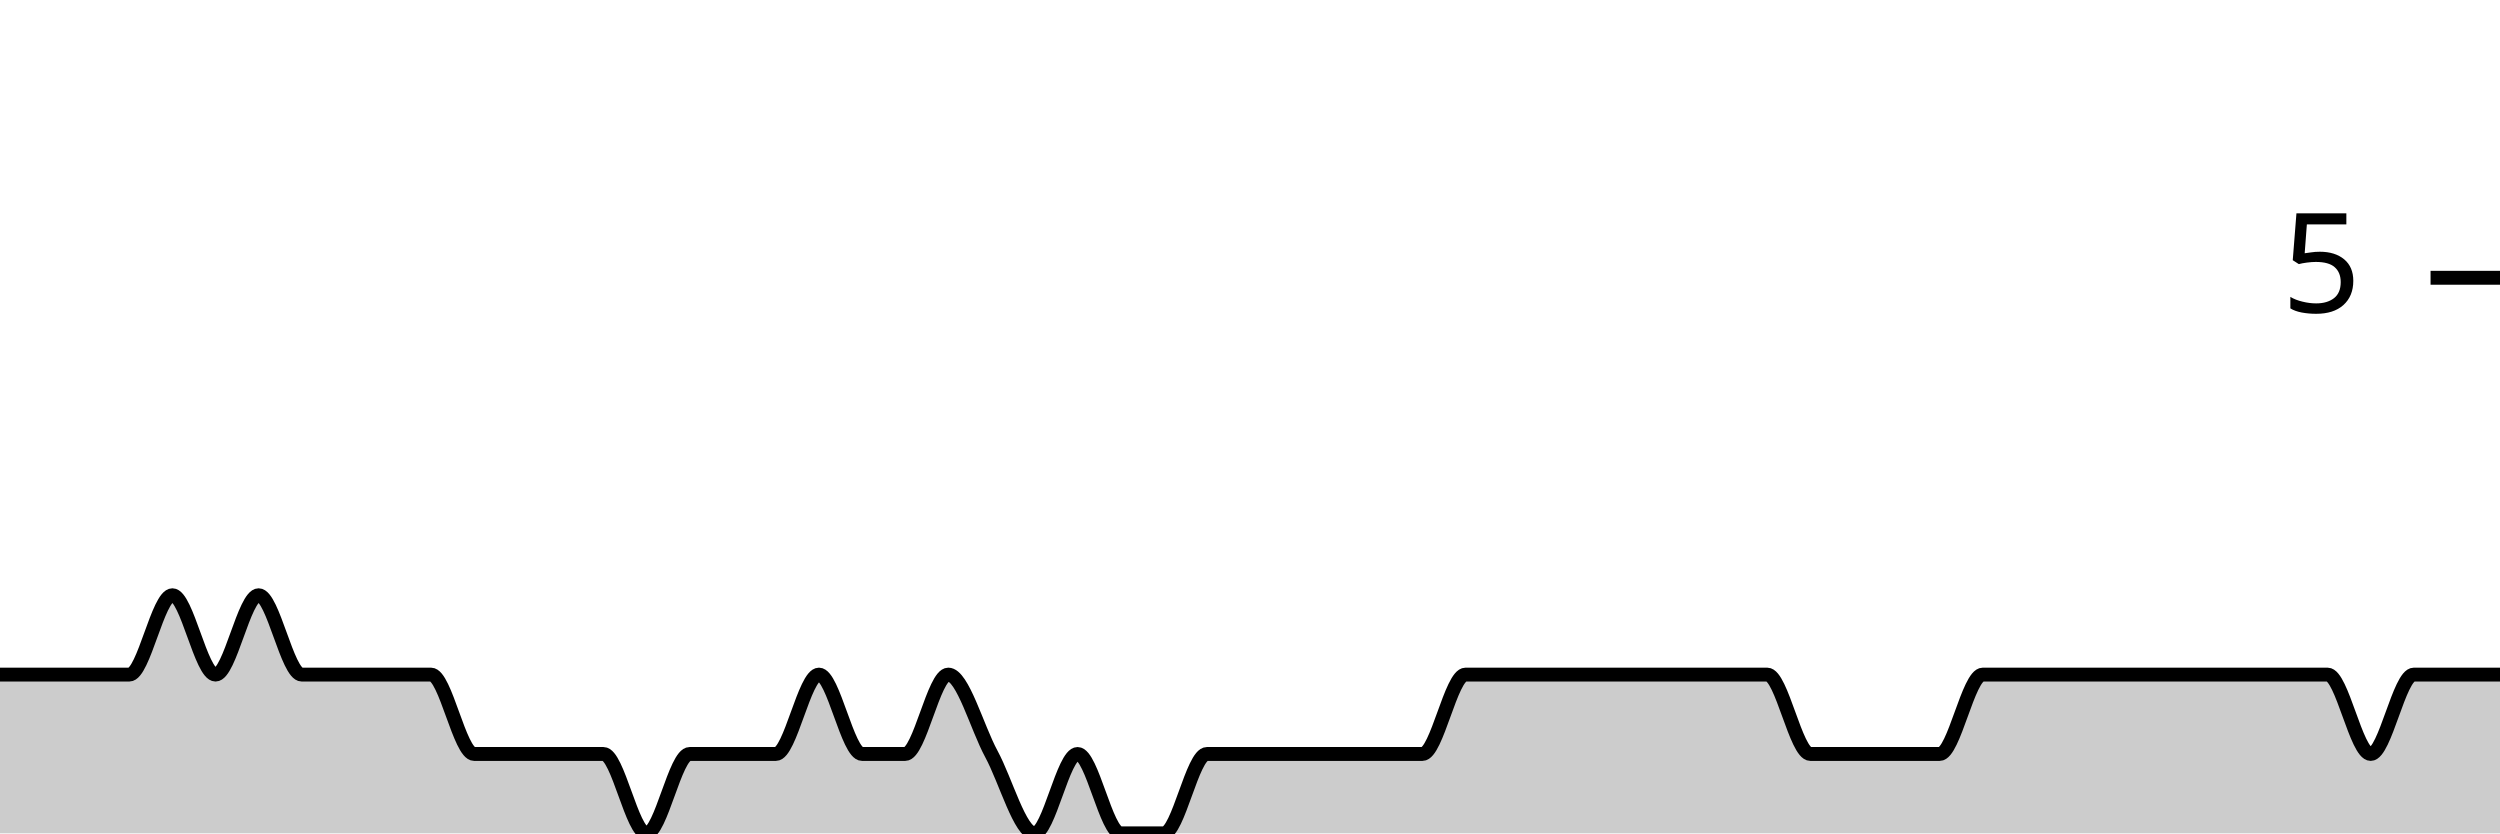
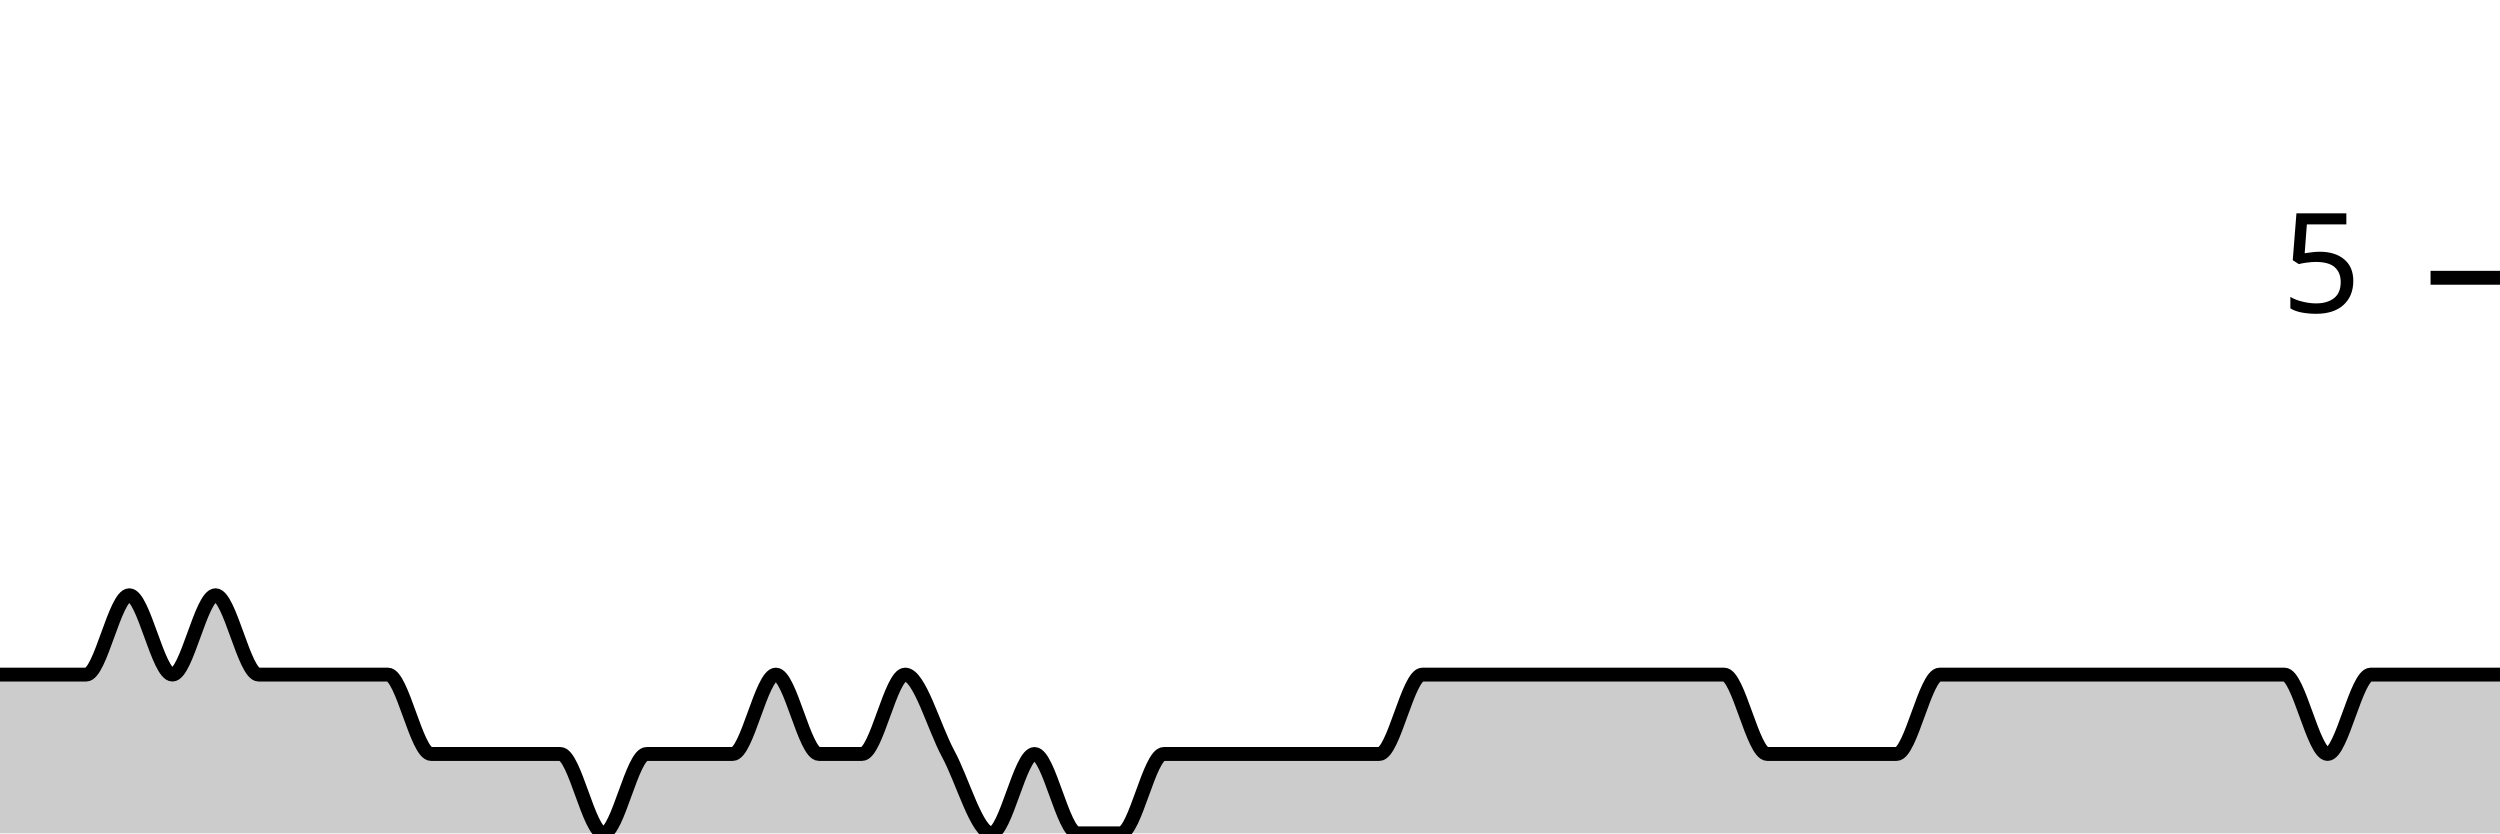
<svg xmlns="http://www.w3.org/2000/svg" viewBox="0 0 180 60">
  <g transform="translate(0,20)">
-     <path class="area" fill="rgba(0, 0, 0, 0.2)" d="M0,28.571C1.034,28.571,2.069,28.571,3.103,28.571C4.138,28.571,5.172,28.571,6.207,28.571C7.241,28.571,8.276,28.571,9.31,28.571C10.345,28.571,11.379,22.857,12.414,22.857C13.448,22.857,14.483,28.571,15.517,28.571C16.552,28.571,17.586,22.857,18.621,22.857C19.655,22.857,20.69,28.571,21.724,28.571C22.759,28.571,23.793,28.571,24.828,28.571C25.862,28.571,26.897,28.571,27.931,28.571C28.966,28.571,30,28.571,31.034,28.571C32.069,28.571,33.103,34.286,34.138,34.286C35.172,34.286,36.207,34.286,37.241,34.286C38.276,34.286,39.31,34.286,40.345,34.286C41.379,34.286,42.414,34.286,43.448,34.286C44.483,34.286,45.517,40,46.552,40C47.586,40,48.621,34.286,49.655,34.286C50.69,34.286,51.724,34.286,52.759,34.286C53.793,34.286,54.828,34.286,55.862,34.286C56.897,34.286,57.931,28.571,58.966,28.571C60,28.571,61.034,34.286,62.069,34.286C63.103,34.286,64.138,34.286,65.172,34.286C66.207,34.286,67.241,28.571,68.276,28.571C69.31,28.571,70.345,32.381,71.379,34.286C72.414,36.19,73.448,40,74.483,40C75.517,40,76.552,34.286,77.586,34.286C78.621,34.286,79.655,40,80.69,40C81.724,40,82.759,40,83.793,40C84.828,40,85.862,34.286,86.897,34.286C87.931,34.286,88.966,34.286,90,34.286C91.034,34.286,92.069,34.286,93.103,34.286C94.138,34.286,95.172,34.286,96.207,34.286C97.241,34.286,98.276,34.286,99.31,34.286C100.345,34.286,101.379,34.286,102.414,34.286C103.448,34.286,104.483,28.571,105.517,28.571C106.552,28.571,107.586,28.571,108.621,28.571C109.655,28.571,110.69,28.571,111.724,28.571C112.759,28.571,113.793,28.571,114.828,28.571C115.862,28.571,116.897,28.571,117.931,28.571C118.966,28.571,120,28.571,121.034,28.571C122.069,28.571,123.103,28.571,124.138,28.571C125.172,28.571,126.207,28.571,127.241,28.571C128.276,28.571,129.31,34.286,130.345,34.286C131.379,34.286,132.414,34.286,133.448,34.286C134.483,34.286,135.517,34.286,136.552,34.286C137.586,34.286,138.621,34.286,139.655,34.286C140.69,34.286,141.724,28.571,142.759,28.571C143.793,28.571,144.828,28.571,145.862,28.571C146.897,28.571,147.931,28.571,148.966,28.571C150,28.571,151.034,28.571,152.069,28.571C153.103,28.571,154.138,28.571,155.172,28.571C156.207,28.571,157.241,28.571,158.276,28.571C159.31,28.571,160.345,28.571,161.379,28.571C162.414,28.571,163.448,28.571,164.483,28.571C165.517,28.571,166.552,28.571,167.586,28.571C168.621,28.571,169.655,34.286,170.69,34.286C171.724,34.286,172.759,28.571,173.793,28.571C174.828,28.571,175.862,28.571,176.897,28.571C177.931,28.571,178.966,28.571,180,28.571L180,40C178.966,40,177.931,40,176.897,40C175.862,40,174.828,40,173.793,40C172.759,40,171.724,40,170.69,40C169.655,40,168.621,40,167.586,40C166.552,40,165.517,40,164.483,40C163.448,40,162.414,40,161.379,40C160.345,40,159.31,40,158.276,40C157.241,40,156.207,40,155.172,40C154.138,40,153.103,40,152.069,40C151.034,40,150,40,148.966,40C147.931,40,146.897,40,145.862,40C144.828,40,143.793,40,142.759,40C141.724,40,140.69,40,139.655,40C138.621,40,137.586,40,136.552,40C135.517,40,134.483,40,133.448,40C132.414,40,131.379,40,130.345,40C129.31,40,128.276,40,127.241,40C126.207,40,125.172,40,124.138,40C123.103,40,122.069,40,121.034,40C120,40,118.966,40,117.931,40C116.897,40,115.862,40,114.828,40C113.793,40,112.759,40,111.724,40C110.69,40,109.655,40,108.621,40C107.586,40,106.552,40,105.517,40C104.483,40,103.448,40,102.414,40C101.379,40,100.345,40,99.31,40C98.276,40,97.241,40,96.207,40C95.172,40,94.138,40,93.103,40C92.069,40,91.034,40,90,40C88.966,40,87.931,40,86.897,40C85.862,40,84.828,40,83.793,40C82.759,40,81.724,40,80.69,40C79.655,40,78.621,40,77.586,40C76.552,40,75.517,40,74.483,40C73.448,40,72.414,40,71.379,40C70.345,40,69.31,40,68.276,40C67.241,40,66.207,40,65.172,40C64.138,40,63.103,40,62.069,40C61.034,40,60,40,58.966,40C57.931,40,56.897,40,55.862,40C54.828,40,53.793,40,52.759,40C51.724,40,50.69,40,49.655,40C48.621,40,47.586,40,46.552,40C45.517,40,44.483,40,43.448,40C42.414,40,41.379,40,40.345,40C39.31,40,38.276,40,37.241,40C36.207,40,35.172,40,34.138,40C33.103,40,32.069,40,31.034,40C30,40,28.966,40,27.931,40C26.897,40,25.862,40,24.828,40C23.793,40,22.759,40,21.724,40C20.69,40,19.655,40,18.621,40C17.586,40,16.552,40,15.517,40C14.483,40,13.448,40,12.414,40C11.379,40,10.345,40,9.31,40C8.276,40,7.241,40,6.207,40C5.172,40,4.138,40,3.103,40C2.069,40,1.034,40,0,40Z" />
-     <path class="line" stroke="black" fill="none" d="M0,28.571C1.034,28.571,2.069,28.571,3.103,28.571C4.138,28.571,5.172,28.571,6.207,28.571C7.241,28.571,8.276,28.571,9.31,28.571C10.345,28.571,11.379,22.857,12.414,22.857C13.448,22.857,14.483,28.571,15.517,28.571C16.552,28.571,17.586,22.857,18.621,22.857C19.655,22.857,20.69,28.571,21.724,28.571C22.759,28.571,23.793,28.571,24.828,28.571C25.862,28.571,26.897,28.571,27.931,28.571C28.966,28.571,30,28.571,31.034,28.571C32.069,28.571,33.103,34.286,34.138,34.286C35.172,34.286,36.207,34.286,37.241,34.286C38.276,34.286,39.31,34.286,40.345,34.286C41.379,34.286,42.414,34.286,43.448,34.286C44.483,34.286,45.517,40,46.552,40C47.586,40,48.621,34.286,49.655,34.286C50.69,34.286,51.724,34.286,52.759,34.286C53.793,34.286,54.828,34.286,55.862,34.286C56.897,34.286,57.931,28.571,58.966,28.571C60,28.571,61.034,34.286,62.069,34.286C63.103,34.286,64.138,34.286,65.172,34.286C66.207,34.286,67.241,28.571,68.276,28.571C69.31,28.571,70.345,32.381,71.379,34.286C72.414,36.19,73.448,40,74.483,40C75.517,40,76.552,34.286,77.586,34.286C78.621,34.286,79.655,40,80.69,40C81.724,40,82.759,40,83.793,40C84.828,40,85.862,34.286,86.897,34.286C87.931,34.286,88.966,34.286,90,34.286C91.034,34.286,92.069,34.286,93.103,34.286C94.138,34.286,95.172,34.286,96.207,34.286C97.241,34.286,98.276,34.286,99.31,34.286C100.345,34.286,101.379,34.286,102.414,34.286C103.448,34.286,104.483,28.571,105.517,28.571C106.552,28.571,107.586,28.571,108.621,28.571C109.655,28.571,110.69,28.571,111.724,28.571C112.759,28.571,113.793,28.571,114.828,28.571C115.862,28.571,116.897,28.571,117.931,28.571C118.966,28.571,120,28.571,121.034,28.571C122.069,28.571,123.103,28.571,124.138,28.571C125.172,28.571,126.207,28.571,127.241,28.571C128.276,28.571,129.31,34.286,130.345,34.286C131.379,34.286,132.414,34.286,133.448,34.286C134.483,34.286,135.517,34.286,136.552,34.286C137.586,34.286,138.621,34.286,139.655,34.286C140.69,34.286,141.724,28.571,142.759,28.571C143.793,28.571,144.828,28.571,145.862,28.571C146.897,28.571,147.931,28.571,148.966,28.571C150,28.571,151.034,28.571,152.069,28.571C153.103,28.571,154.138,28.571,155.172,28.571C156.207,28.571,157.241,28.571,158.276,28.571C159.31,28.571,160.345,28.571,161.379,28.571C162.414,28.571,163.448,28.571,164.483,28.571C165.517,28.571,166.552,28.571,167.586,28.571C168.621,28.571,169.655,34.286,170.69,34.286C171.724,34.286,172.759,28.571,173.793,28.571C174.828,28.571,175.862,28.571,176.897,28.571C177.931,28.571,178.966,28.571,180,28.571" />
+     <path class="area" fill="rgba(0, 0, 0, 0.2)" d="M0,28.571C1.034,28.571,2.069,28.571,3.103,28.571C4.138,28.571,5.172,28.571,6.207,28.571C7.241,28.571,8.276,22.857,9.31,22.857C10.345,22.857,11.379,28.571,12.414,28.571C13.448,28.571,14.483,22.857,15.517,22.857C16.552,22.857,17.586,28.571,18.621,28.571C19.655,28.571,20.69,28.571,21.724,28.571C22.759,28.571,23.793,28.571,24.828,28.571C25.862,28.571,26.897,28.571,27.931,28.571C28.966,28.571,30,34.286,31.034,34.286C32.069,34.286,33.103,34.286,34.138,34.286C35.172,34.286,36.207,34.286,37.241,34.286C38.276,34.286,39.31,34.286,40.345,34.286C41.379,34.286,42.414,40,43.448,40C44.483,40,45.517,34.286,46.552,34.286C47.586,34.286,48.621,34.286,49.655,34.286C50.69,34.286,51.724,34.286,52.759,34.286C53.793,34.286,54.828,28.571,55.862,28.571C56.897,28.571,57.931,34.286,58.966,34.286C60,34.286,61.034,34.286,62.069,34.286C63.103,34.286,64.138,28.571,65.172,28.571C66.207,28.571,67.241,32.381,68.276,34.286C69.31,36.19,70.345,40,71.379,40C72.414,40,73.448,34.286,74.483,34.286C75.517,34.286,76.552,40,77.586,40C78.621,40,79.655,40,80.69,40C81.724,40,82.759,34.286,83.793,34.286C84.828,34.286,85.862,34.286,86.897,34.286C87.931,34.286,88.966,34.286,90,34.286C91.034,34.286,92.069,34.286,93.103,34.286C94.138,34.286,95.172,34.286,96.207,34.286C97.241,34.286,98.276,34.286,99.31,34.286C100.345,34.286,101.379,28.571,102.414,28.571C103.448,28.571,104.483,28.571,105.517,28.571C106.552,28.571,107.586,28.571,108.621,28.571C109.655,28.571,110.69,28.571,111.724,28.571C112.759,28.571,113.793,28.571,114.828,28.571C115.862,28.571,116.897,28.571,117.931,28.571C118.966,28.571,120,28.571,121.034,28.571C122.069,28.571,123.103,28.571,124.138,28.571C125.172,28.571,126.207,34.286,127.241,34.286C128.276,34.286,129.31,34.286,130.345,34.286C131.379,34.286,132.414,34.286,133.448,34.286C134.483,34.286,135.517,34.286,136.552,34.286C137.586,34.286,138.621,28.571,139.655,28.571C140.69,28.571,141.724,28.571,142.759,28.571C143.793,28.571,144.828,28.571,145.862,28.571C146.897,28.571,147.931,28.571,148.966,28.571C150,28.571,151.034,28.571,152.069,28.571C153.103,28.571,154.138,28.571,155.172,28.571C156.207,28.571,157.241,28.571,158.276,28.571C159.31,28.571,160.345,28.571,161.379,28.571C162.414,28.571,163.448,28.571,164.483,28.571C165.517,28.571,166.552,34.286,167.586,34.286C168.621,34.286,169.655,28.571,170.69,28.571C171.724,28.571,172.759,28.571,173.793,28.571C174.828,28.571,175.862,28.571,176.897,28.571C177.931,28.571,178.966,28.571,180,28.571L180,40C178.966,40,177.931,40,176.897,40C175.862,40,174.828,40,173.793,40C172.759,40,171.724,40,170.69,40C169.655,40,168.621,40,167.586,40C166.552,40,165.517,40,164.483,40C163.448,40,162.414,40,161.379,40C160.345,40,159.31,40,158.276,40C157.241,40,156.207,40,155.172,40C154.138,40,153.103,40,152.069,40C151.034,40,150,40,148.966,40C147.931,40,146.897,40,145.862,40C144.828,40,143.793,40,142.759,40C141.724,40,140.69,40,139.655,40C138.621,40,137.586,40,136.552,40C135.517,40,134.483,40,133.448,40C132.414,40,131.379,40,130.345,40C129.31,40,128.276,40,127.241,40C126.207,40,125.172,40,124.138,40C123.103,40,122.069,40,121.034,40C120,40,118.966,40,117.931,40C116.897,40,115.862,40,114.828,40C113.793,40,112.759,40,111.724,40C110.69,40,109.655,40,108.621,40C107.586,40,106.552,40,105.517,40C104.483,40,103.448,40,102.414,40C101.379,40,100.345,40,99.31,40C98.276,40,97.241,40,96.207,40C95.172,40,94.138,40,93.103,40C92.069,40,91.034,40,90,40C88.966,40,87.931,40,86.897,40C85.862,40,84.828,40,83.793,40C82.759,40,81.724,40,80.69,40C79.655,40,78.621,40,77.586,40C76.552,40,75.517,40,74.483,40C73.448,40,72.414,40,71.379,40C70.345,40,69.31,40,68.276,40C67.241,40,66.207,40,65.172,40C64.138,40,63.103,40,62.069,40C61.034,40,60,40,58.966,40C57.931,40,56.897,40,55.862,40C54.828,40,53.793,40,52.759,40C51.724,40,50.69,40,49.655,40C48.621,40,47.586,40,46.552,40C45.517,40,44.483,40,43.448,40C42.414,40,41.379,40,40.345,40C39.31,40,38.276,40,37.241,40C36.207,40,35.172,40,34.138,40C33.103,40,32.069,40,31.034,40C30,40,28.966,40,27.931,40C26.897,40,25.862,40,24.828,40C23.793,40,22.759,40,21.724,40C20.69,40,19.655,40,18.621,40C17.586,40,16.552,40,15.517,40C14.483,40,13.448,40,12.414,40C11.379,40,10.345,40,9.31,40C8.276,40,7.241,40,6.207,40C5.172,40,4.138,40,3.103,40C2.069,40,1.034,40,0,40Z" />
+     <path class="line" stroke="black" fill="none" d="M0,28.571C1.034,28.571,2.069,28.571,3.103,28.571C4.138,28.571,5.172,28.571,6.207,28.571C7.241,28.571,8.276,22.857,9.31,22.857C10.345,22.857,11.379,28.571,12.414,28.571C13.448,28.571,14.483,22.857,15.517,22.857C16.552,22.857,17.586,28.571,18.621,28.571C19.655,28.571,20.69,28.571,21.724,28.571C22.759,28.571,23.793,28.571,24.828,28.571C25.862,28.571,26.897,28.571,27.931,28.571C28.966,28.571,30,34.286,31.034,34.286C32.069,34.286,33.103,34.286,34.138,34.286C35.172,34.286,36.207,34.286,37.241,34.286C38.276,34.286,39.31,34.286,40.345,34.286C41.379,34.286,42.414,40,43.448,40C44.483,40,45.517,34.286,46.552,34.286C47.586,34.286,48.621,34.286,49.655,34.286C50.69,34.286,51.724,34.286,52.759,34.286C53.793,34.286,54.828,28.571,55.862,28.571C56.897,28.571,57.931,34.286,58.966,34.286C60,34.286,61.034,34.286,62.069,34.286C63.103,34.286,64.138,28.571,65.172,28.571C66.207,28.571,67.241,32.381,68.276,34.286C69.31,36.19,70.345,40,71.379,40C72.414,40,73.448,34.286,74.483,34.286C75.517,34.286,76.552,40,77.586,40C78.621,40,79.655,40,80.69,40C81.724,40,82.759,34.286,83.793,34.286C84.828,34.286,85.862,34.286,86.897,34.286C87.931,34.286,88.966,34.286,90,34.286C91.034,34.286,92.069,34.286,93.103,34.286C94.138,34.286,95.172,34.286,96.207,34.286C97.241,34.286,98.276,34.286,99.31,34.286C100.345,34.286,101.379,28.571,102.414,28.571C103.448,28.571,104.483,28.571,105.517,28.571C106.552,28.571,107.586,28.571,108.621,28.571C109.655,28.571,110.69,28.571,111.724,28.571C112.759,28.571,113.793,28.571,114.828,28.571C115.862,28.571,116.897,28.571,117.931,28.571C118.966,28.571,120,28.571,121.034,28.571C122.069,28.571,123.103,28.571,124.138,28.571C125.172,28.571,126.207,34.286,127.241,34.286C128.276,34.286,129.31,34.286,130.345,34.286C131.379,34.286,132.414,34.286,133.448,34.286C134.483,34.286,135.517,34.286,136.552,34.286C137.586,34.286,138.621,28.571,139.655,28.571C140.69,28.571,141.724,28.571,142.759,28.571C143.793,28.571,144.828,28.571,145.862,28.571C146.897,28.571,147.931,28.571,148.966,28.571C150,28.571,151.034,28.571,152.069,28.571C153.103,28.571,154.138,28.571,155.172,28.571C156.207,28.571,157.241,28.571,158.276,28.571C159.31,28.571,160.345,28.571,161.379,28.571C162.414,28.571,163.448,28.571,164.483,28.571C165.517,28.571,166.552,34.286,167.586,34.286C168.621,34.286,169.655,28.571,170.69,28.571C171.724,28.571,172.759,28.571,173.793,28.571C174.828,28.571,175.862,28.571,176.897,28.571C177.931,28.571,178.966,28.571,180,28.571" />
    <path class="axis-ceiling" stroke-width="1" stroke="black" fill="none" d="M175,0L180,0" />
    <text class="axis-ceiling-label" font-family="sans-serif" text-anchor="end" font-size="10px" x="170" y="2.5">5</text>
  </g>
</svg>
